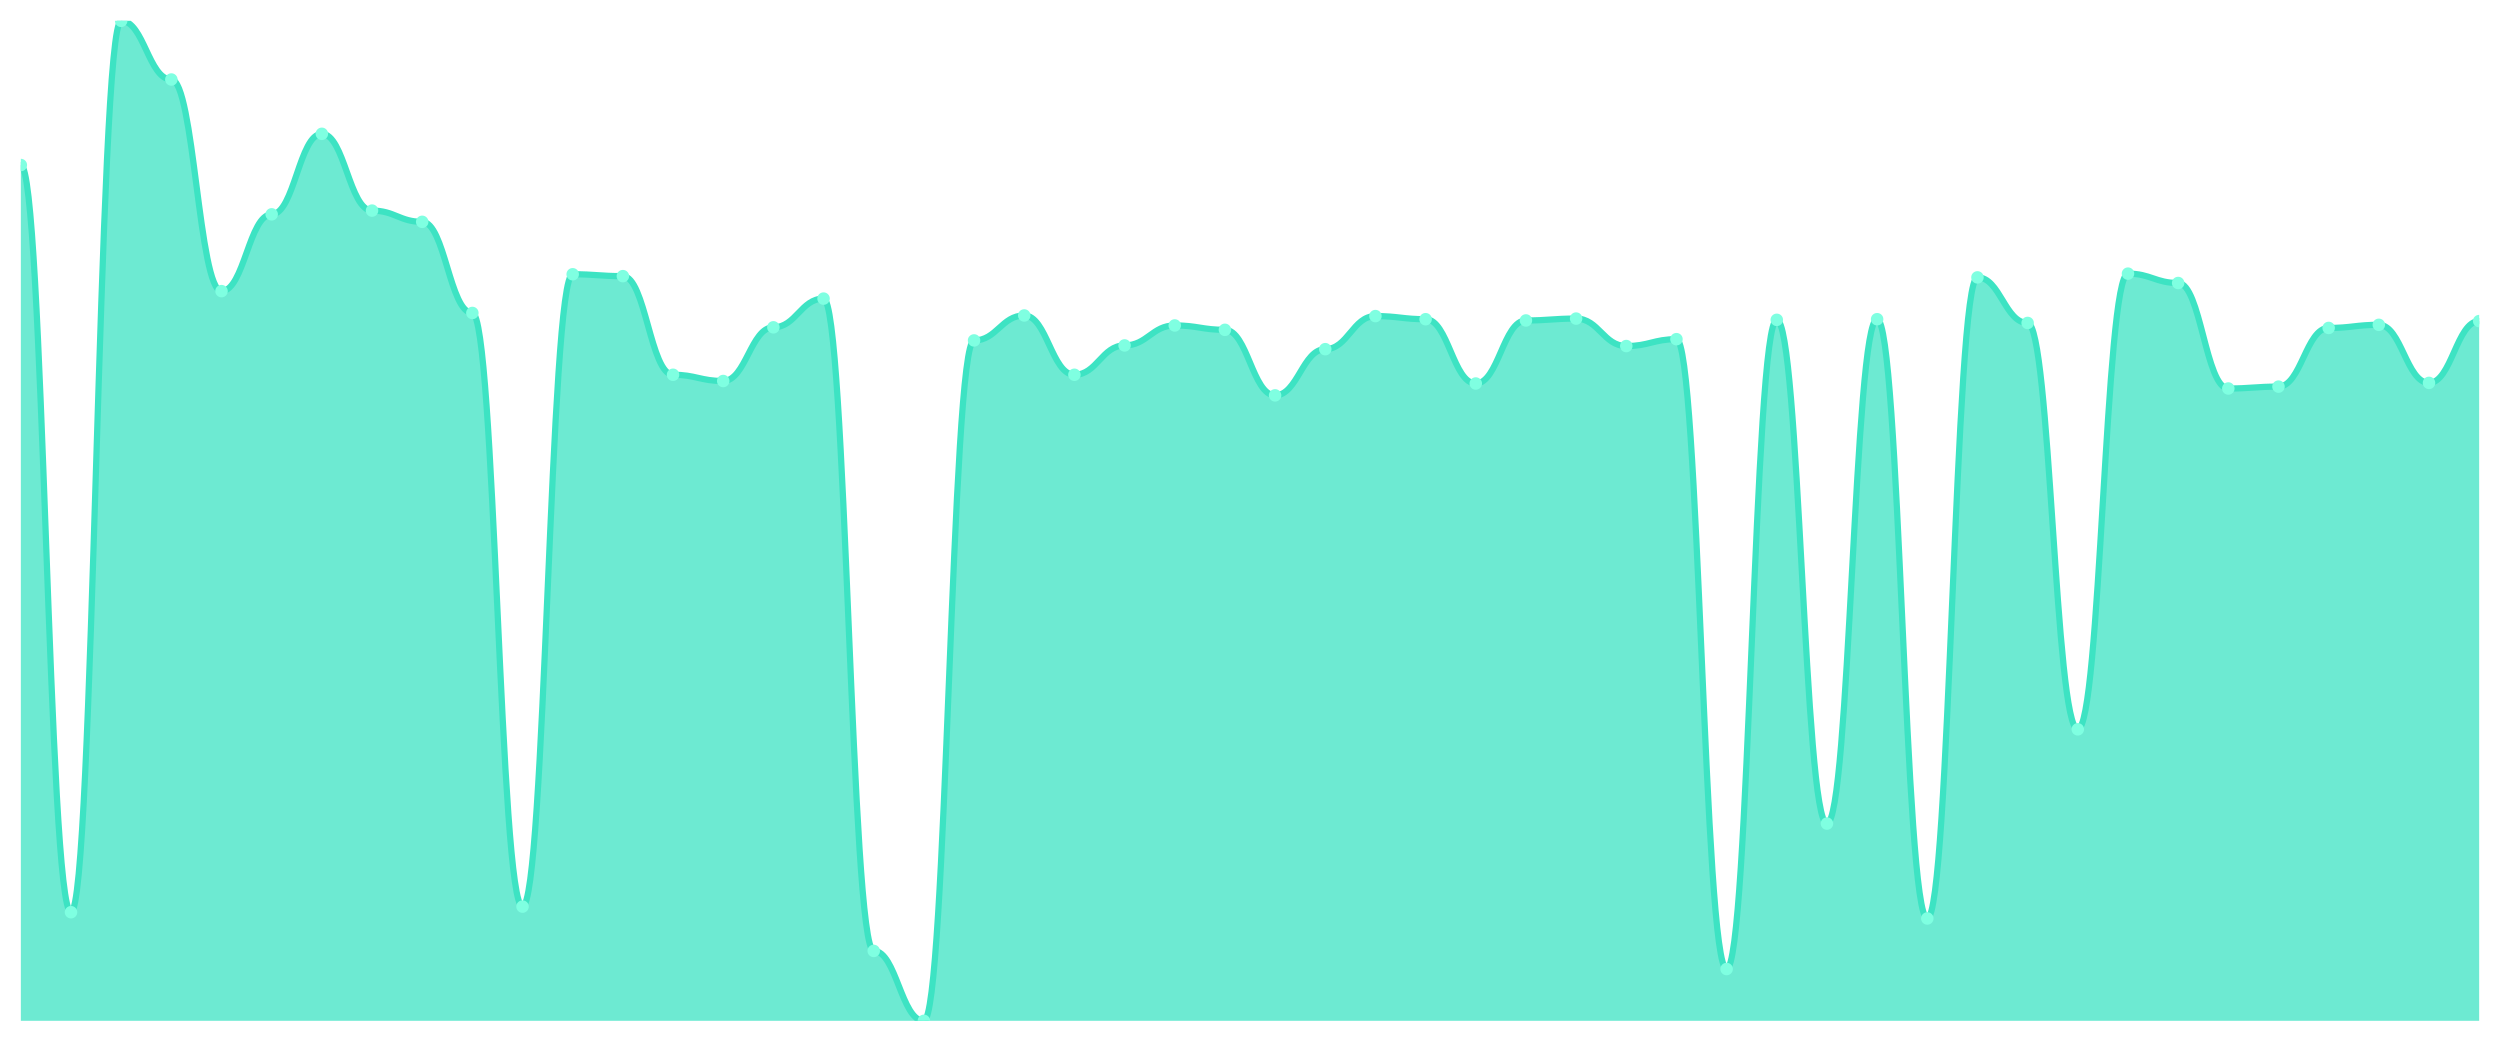
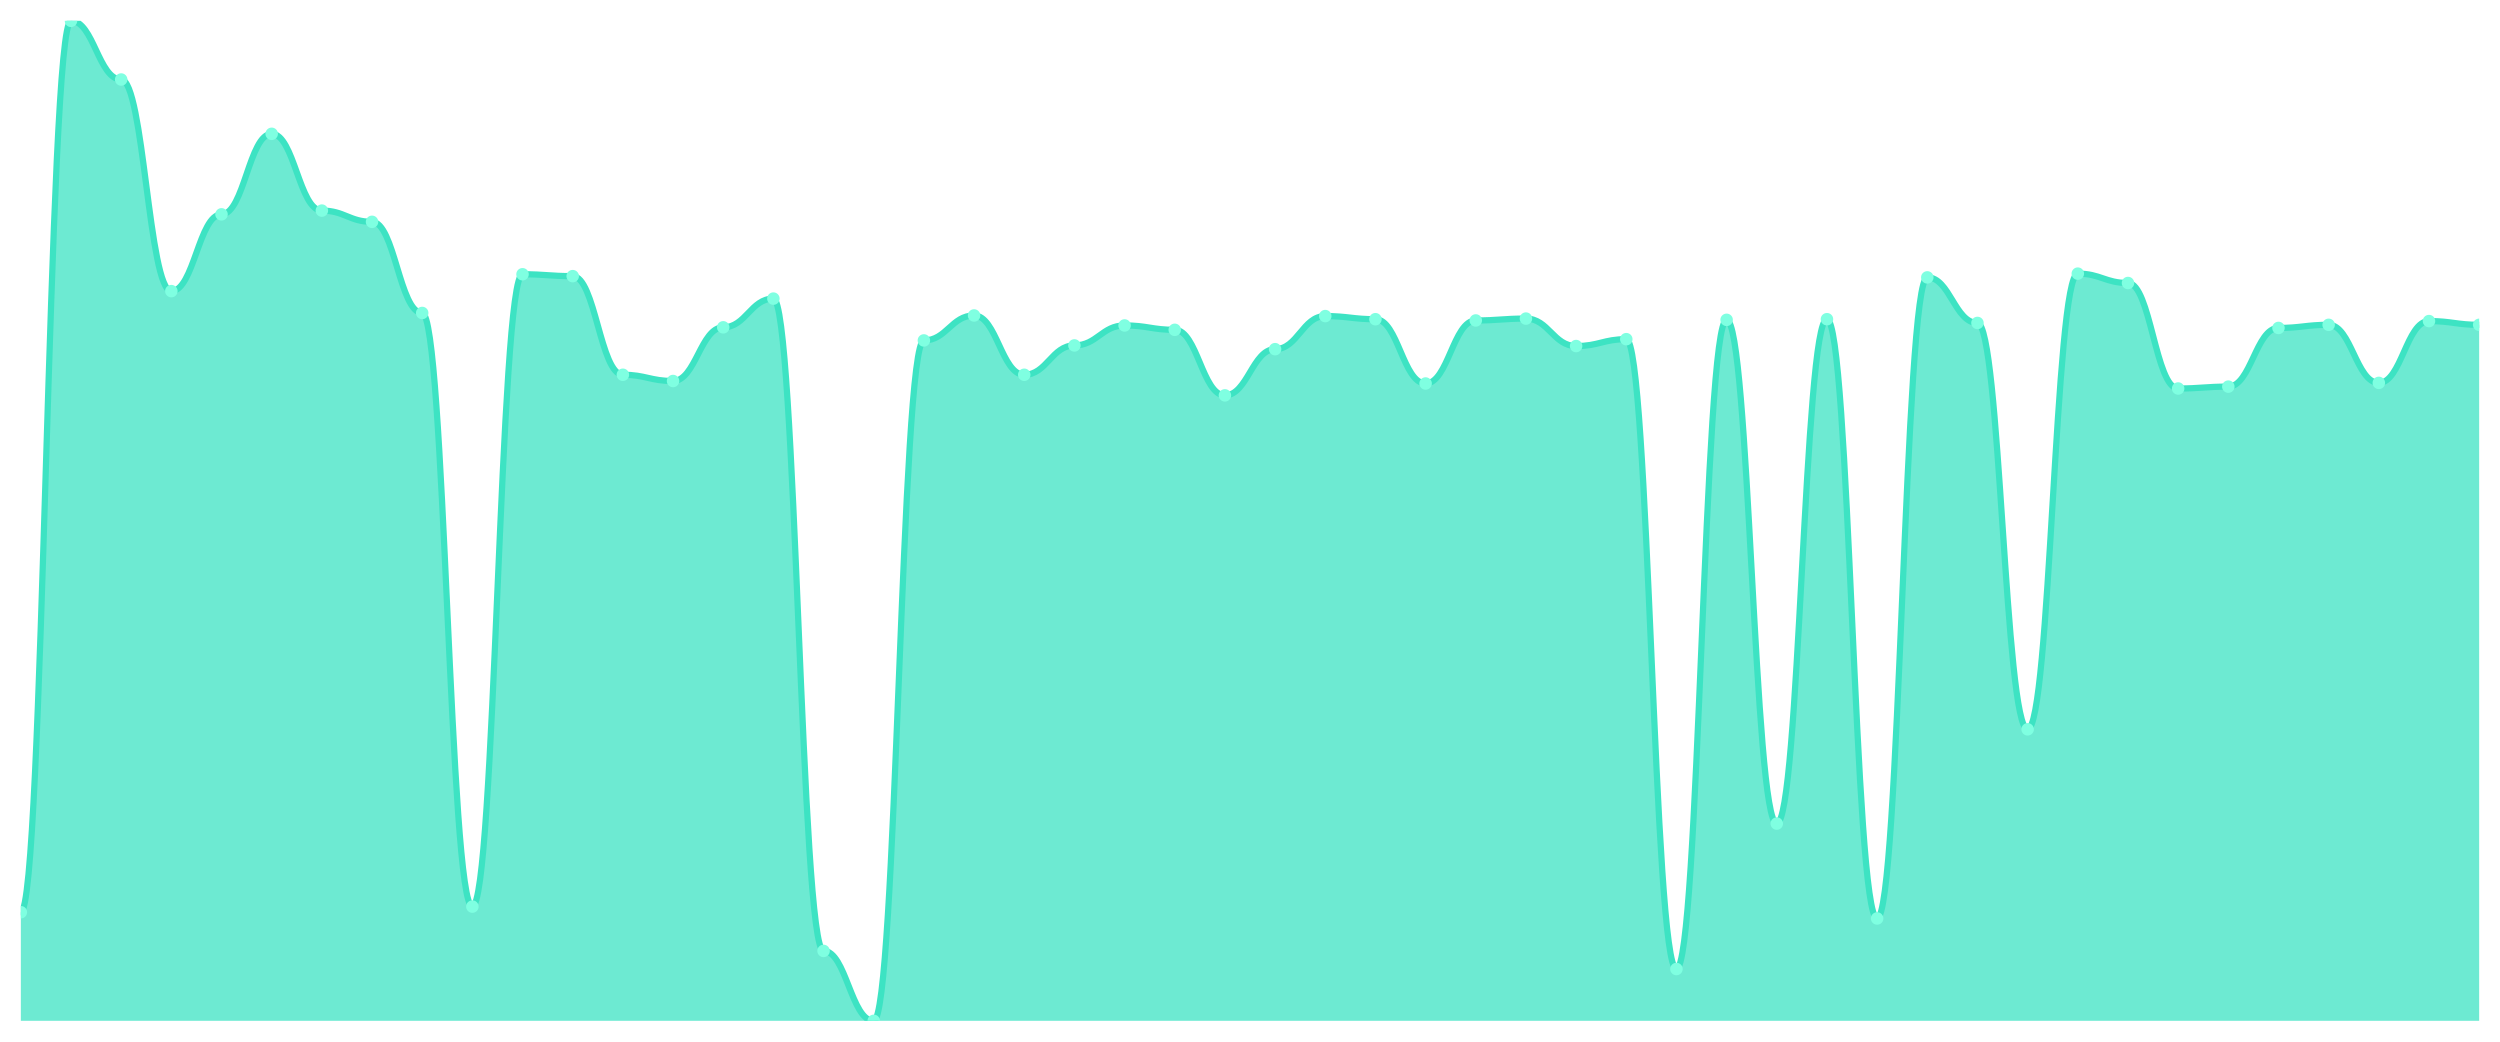
<svg xmlns="http://www.w3.org/2000/svg" viewBox="0 0 1200 500" width="1200" height="500">
  <defs>
    <clipPath id="c">
      <rect x="10" y="10" width="1180" height="480" />
    </clipPath>
  </defs>
  <rect width="1200" height="500" fill="none" />
  <g clip-path="url(#c)">
-     <path d="M 10,490 L 10,79.213 C 20.837,79.213 23.245,437.865 34.082,437.865 C 44.918,437.865 47.327,10 58.163,10 C 69,10 71.408,38.165 82.245,38.165 C 93.082,38.165 95.49,139.738 106.327,139.738 C 117.163,139.738 119.571,102.884 130.408,102.884 C 141.245,102.884 143.653,64.232 154.49,64.232 C 165.327,64.232 167.735,101.086 178.571,101.086 C 189.408,101.086 191.816,106.479 202.653,106.479 C 213.49,106.479 215.898,150.225 226.735,150.225 C 237.571,150.225 239.98,435.169 250.816,435.169 C 261.653,435.169 264.061,131.648 274.898,131.648 C 285.735,131.648 288.143,132.547 298.98,132.547 C 309.816,132.547 312.224,179.888 323.061,179.888 C 333.898,179.888 336.306,182.884 347.143,182.884 C 357.98,182.884 360.388,157.116 371.224,157.116 C 382.061,157.116 384.469,143.333 395.306,143.333 C 406.143,143.333 408.551,456.442 419.388,456.442 C 430.224,456.442 432.633,490 443.469,490 C 454.306,490 456.714,163.408 467.551,163.408 C 478.388,163.408 480.796,151.423 491.633,151.423 C 502.469,151.423 504.878,179.888 515.714,179.888 C 526.551,179.888 528.959,165.805 539.796,165.805 C 550.633,165.805 553.041,156.217 563.878,156.217 C 574.714,156.217 577.122,158.315 587.959,158.315 C 598.796,158.315 601.204,189.775 612.041,189.775 C 622.878,189.775 625.286,167.603 636.122,167.603 C 646.959,167.603 649.367,151.723 660.204,151.723 C 671.041,151.723 673.449,153.221 684.286,153.221 C 695.122,153.221 697.531,184.082 708.367,184.082 C 719.204,184.082 721.612,153.82 732.449,153.82 C 743.286,153.82 745.694,152.921 756.531,152.921 C 767.367,152.921 769.776,166.105 780.612,166.105 C 791.449,166.105 793.857,162.809 804.694,162.809 C 815.531,162.809 817.939,465.131 828.776,465.131 C 839.612,465.131 842.02,153.521 852.857,153.521 C 863.694,153.521 866.102,395.318 876.939,395.318 C 887.776,395.318 890.184,153.221 901.02,153.221 C 911.857,153.221 914.265,440.861 925.102,440.861 C 935.939,440.861 938.347,133.146 949.184,133.146 C 960.02,133.146 962.429,155.019 973.265,155.019 C 984.102,155.019 986.51,350.075 997.347,350.075 C 1008.184,350.075 1010.592,131.348 1021.429,131.348 C 1032.265,131.348 1034.673,135.843 1045.51,135.843 C 1056.347,135.843 1058.755,186.479 1069.592,186.479 C 1080.429,186.479 1082.837,185.581 1093.673,185.581 C 1104.51,185.581 1106.918,157.416 1117.755,157.416 C 1128.592,157.416 1131,155.918 1141.837,155.918 C 1152.673,155.918 1155.082,183.783 1165.918,183.783 C 1176.755,183.783 1179.163,154.12 1190,154.12 L 1190,490 Z" fill="rgba(61,227,195,0.75)" />
-     <path d="M 10,79.213 C 20.837,79.213 23.245,437.865 34.082,437.865 C 44.918,437.865 47.327,10 58.163,10 C 69,10 71.408,38.165 82.245,38.165 C 93.082,38.165 95.49,139.738 106.327,139.738 C 117.163,139.738 119.571,102.884 130.408,102.884 C 141.245,102.884 143.653,64.232 154.49,64.232 C 165.327,64.232 167.735,101.086 178.571,101.086 C 189.408,101.086 191.816,106.479 202.653,106.479 C 213.49,106.479 215.898,150.225 226.735,150.225 C 237.571,150.225 239.98,435.169 250.816,435.169 C 261.653,435.169 264.061,131.648 274.898,131.648 C 285.735,131.648 288.143,132.547 298.98,132.547 C 309.816,132.547 312.224,179.888 323.061,179.888 C 333.898,179.888 336.306,182.884 347.143,182.884 C 357.98,182.884 360.388,157.116 371.224,157.116 C 382.061,157.116 384.469,143.333 395.306,143.333 C 406.143,143.333 408.551,456.442 419.388,456.442 C 430.224,456.442 432.633,490 443.469,490 C 454.306,490 456.714,163.408 467.551,163.408 C 478.388,163.408 480.796,151.423 491.633,151.423 C 502.469,151.423 504.878,179.888 515.714,179.888 C 526.551,179.888 528.959,165.805 539.796,165.805 C 550.633,165.805 553.041,156.217 563.878,156.217 C 574.714,156.217 577.122,158.315 587.959,158.315 C 598.796,158.315 601.204,189.775 612.041,189.775 C 622.878,189.775 625.286,167.603 636.122,167.603 C 646.959,167.603 649.367,151.723 660.204,151.723 C 671.041,151.723 673.449,153.221 684.286,153.221 C 695.122,153.221 697.531,184.082 708.367,184.082 C 719.204,184.082 721.612,153.82 732.449,153.82 C 743.286,153.82 745.694,152.921 756.531,152.921 C 767.367,152.921 769.776,166.105 780.612,166.105 C 791.449,166.105 793.857,162.809 804.694,162.809 C 815.531,162.809 817.939,465.131 828.776,465.131 C 839.612,465.131 842.02,153.521 852.857,153.521 C 863.694,153.521 866.102,395.318 876.939,395.318 C 887.776,395.318 890.184,153.221 901.02,153.221 C 911.857,153.221 914.265,440.861 925.102,440.861 C 935.939,440.861 938.347,133.146 949.184,133.146 C 960.02,133.146 962.429,155.019 973.265,155.019 C 984.102,155.019 986.51,350.075 997.347,350.075 C 1008.184,350.075 1010.592,131.348 1021.429,131.348 C 1032.265,131.348 1034.673,135.843 1045.51,135.843 C 1056.347,135.843 1058.755,186.479 1069.592,186.479 C 1080.429,186.479 1082.837,185.581 1093.673,185.581 C 1104.51,185.581 1106.918,157.416 1117.755,157.416 C 1128.592,157.416 1131,155.918 1141.837,155.918 C 1152.673,155.918 1155.082,183.783 1165.918,183.783 C 1176.755,183.783 1179.163,154.12 1190,154.12" fill="none" stroke="#3de3c3" stroke-width="3" stroke-linecap="round" stroke-linejoin="round" />
-     <circle cx="10" cy="79.213" r="3" fill="#7fffe1" />
-     <circle cx="34.082" cy="437.865" r="3" fill="#7fffe1" />
-     <circle cx="58.163" cy="10" r="3" fill="#7fffe1" />
-     <circle cx="82.245" cy="38.165" r="3" fill="#7fffe1" />
-     <circle cx="106.327" cy="139.738" r="3" fill="#7fffe1" />
-     <circle cx="130.408" cy="102.884" r="3" fill="#7fffe1" />
-     <circle cx="154.49" cy="64.232" r="3" fill="#7fffe1" />
-     <circle cx="178.571" cy="101.086" r="3" fill="#7fffe1" />
-     <circle cx="202.653" cy="106.479" r="3" fill="#7fffe1" />
-     <circle cx="226.735" cy="150.225" r="3" fill="#7fffe1" />
-     <circle cx="250.816" cy="435.169" r="3" fill="#7fffe1" />
-     <circle cx="274.898" cy="131.648" r="3" fill="#7fffe1" />
-     <circle cx="298.98" cy="132.547" r="3" fill="#7fffe1" />
-     <circle cx="323.061" cy="179.888" r="3" fill="#7fffe1" />
-     <circle cx="347.143" cy="182.884" r="3" fill="#7fffe1" />
-     <circle cx="371.224" cy="157.116" r="3" fill="#7fffe1" />
-     <circle cx="395.306" cy="143.333" r="3" fill="#7fffe1" />
-     <circle cx="419.388" cy="456.442" r="3" fill="#7fffe1" />
-     <circle cx="443.469" cy="490" r="3" fill="#7fffe1" />
-     <circle cx="467.551" cy="163.408" r="3" fill="#7fffe1" />
-     <circle cx="491.633" cy="151.423" r="3" fill="#7fffe1" />
-     <circle cx="515.714" cy="179.888" r="3" fill="#7fffe1" />
-     <circle cx="539.796" cy="165.805" r="3" fill="#7fffe1" />
-     <circle cx="563.878" cy="156.217" r="3" fill="#7fffe1" />
-     <circle cx="587.959" cy="158.315" r="3" fill="#7fffe1" />
-     <circle cx="612.041" cy="189.775" r="3" fill="#7fffe1" />
-     <circle cx="636.122" cy="167.603" r="3" fill="#7fffe1" />
-     <circle cx="660.204" cy="151.723" r="3" fill="#7fffe1" />
-     <circle cx="684.286" cy="153.221" r="3" fill="#7fffe1" />
-     <circle cx="708.367" cy="184.082" r="3" fill="#7fffe1" />
-     <circle cx="732.449" cy="153.82" r="3" fill="#7fffe1" />
-     <circle cx="756.531" cy="152.921" r="3" fill="#7fffe1" />
-     <circle cx="780.612" cy="166.105" r="3" fill="#7fffe1" />
-     <circle cx="804.694" cy="162.809" r="3" fill="#7fffe1" />
-     <circle cx="828.776" cy="465.131" r="3" fill="#7fffe1" />
-     <circle cx="852.857" cy="153.521" r="3" fill="#7fffe1" />
-     <circle cx="876.939" cy="395.318" r="3" fill="#7fffe1" />
-     <circle cx="901.02" cy="153.221" r="3" fill="#7fffe1" />
-     <circle cx="925.102" cy="440.861" r="3" fill="#7fffe1" />
-     <circle cx="949.184" cy="133.146" r="3" fill="#7fffe1" />
-     <circle cx="973.265" cy="155.019" r="3" fill="#7fffe1" />
-     <circle cx="997.347" cy="350.075" r="3" fill="#7fffe1" />
-     <circle cx="1021.429" cy="131.348" r="3" fill="#7fffe1" />
-     <circle cx="1045.51" cy="135.843" r="3" fill="#7fffe1" />
-     <circle cx="1069.592" cy="186.479" r="3" fill="#7fffe1" />
-     <circle cx="1093.673" cy="185.581" r="3" fill="#7fffe1" />
-     <circle cx="1117.755" cy="157.416" r="3" fill="#7fffe1" />
-     <circle cx="1141.837" cy="155.918" r="3" fill="#7fffe1" />
-     <circle cx="1165.918" cy="183.783" r="3" fill="#7fffe1" />
-     <circle cx="1190" cy="154.12" r="3" fill="#7fffe1" />
+     <path d="M 10,490 L 10,437.865 C 20.837,437.865 23.245,10 34.082,10 C 44.918,10 47.327,38.165 58.163,38.165 C 69,38.165 71.408,139.738 82.245,139.738 C 93.082,139.738 95.49,102.884 106.327,102.884 C 117.163,102.884 119.571,64.232 130.408,64.232 C 141.245,64.232 143.653,101.086 154.49,101.086 C 165.327,101.086 167.735,106.479 178.571,106.479 C 189.408,106.479 191.816,150.225 202.653,150.225 C 213.49,150.225 215.898,435.169 226.735,435.169 C 237.571,435.169 239.98,131.648 250.816,131.648 C 261.653,131.648 264.061,132.547 274.898,132.547 C 285.735,132.547 288.143,179.888 298.98,179.888 C 309.816,179.888 312.224,182.884 323.061,182.884 C 333.898,182.884 336.306,157.116 347.143,157.116 C 357.98,157.116 360.388,143.333 371.224,143.333 C 382.061,143.333 384.469,456.442 395.306,456.442 C 406.143,456.442 408.551,490 419.388,490 C 430.224,490 432.633,163.408 443.469,163.408 C 454.306,163.408 456.714,151.423 467.551,151.423 C 478.388,151.423 480.796,179.888 491.633,179.888 C 502.469,179.888 504.878,165.805 515.714,165.805 C 526.551,165.805 528.959,156.217 539.796,156.217 C 550.633,156.217 553.041,158.315 563.878,158.315 C 574.714,158.315 577.122,189.775 587.959,189.775 C 598.796,189.775 601.204,167.603 612.041,167.603 C 622.878,167.603 625.286,151.723 636.122,151.723 C 646.959,151.723 649.367,153.221 660.204,153.221 C 671.041,153.221 673.449,184.082 684.286,184.082 C 695.122,184.082 697.531,153.82 708.367,153.82 C 719.204,153.82 721.612,152.921 732.449,152.921 C 743.286,152.921 745.694,166.105 756.531,166.105 C 767.367,166.105 769.776,162.809 780.612,162.809 C 791.449,162.809 793.857,465.131 804.694,465.131 C 815.531,465.131 817.939,153.521 828.776,153.521 C 839.612,153.521 842.02,395.318 852.857,395.318 C 863.694,395.318 866.102,153.221 876.939,153.221 C 887.776,153.221 890.184,440.861 901.02,440.861 C 911.857,440.861 914.265,133.146 925.102,133.146 C 935.939,133.146 938.347,155.019 949.184,155.019 C 960.02,155.019 962.429,350.075 973.265,350.075 C 984.102,350.075 986.51,131.348 997.347,131.348 C 1008.184,131.348 1010.592,135.843 1021.429,135.843 C 1032.265,135.843 1034.673,186.479 1045.51,186.479 C 1056.347,186.479 1058.755,185.581 1069.592,185.581 C 1080.429,185.581 1082.837,157.416 1093.673,157.416 C 1104.51,157.416 1106.918,155.918 1117.755,155.918 C 1128.592,155.918 1131,183.783 1141.837,183.783 C 1152.673,183.783 1155.082,154.12 1165.918,154.12 C 1176.755,154.12 1179.163,155.918 1190,155.918 L 1190,490 Z" fill="rgba(61,227,195,0.75)" />
+     <path d="M 10,437.865 C 20.837,437.865 23.245,10 34.082,10 C 44.918,10 47.327,38.165 58.163,38.165 C 69,38.165 71.408,139.738 82.245,139.738 C 93.082,139.738 95.49,102.884 106.327,102.884 C 117.163,102.884 119.571,64.232 130.408,64.232 C 141.245,64.232 143.653,101.086 154.49,101.086 C 165.327,101.086 167.735,106.479 178.571,106.479 C 189.408,106.479 191.816,150.225 202.653,150.225 C 213.49,150.225 215.898,435.169 226.735,435.169 C 237.571,435.169 239.98,131.648 250.816,131.648 C 261.653,131.648 264.061,132.547 274.898,132.547 C 285.735,132.547 288.143,179.888 298.98,179.888 C 309.816,179.888 312.224,182.884 323.061,182.884 C 333.898,182.884 336.306,157.116 347.143,157.116 C 357.98,157.116 360.388,143.333 371.224,143.333 C 382.061,143.333 384.469,456.442 395.306,456.442 C 406.143,456.442 408.551,490 419.388,490 C 430.224,490 432.633,163.408 443.469,163.408 C 454.306,163.408 456.714,151.423 467.551,151.423 C 478.388,151.423 480.796,179.888 491.633,179.888 C 502.469,179.888 504.878,165.805 515.714,165.805 C 526.551,165.805 528.959,156.217 539.796,156.217 C 550.633,156.217 553.041,158.315 563.878,158.315 C 574.714,158.315 577.122,189.775 587.959,189.775 C 598.796,189.775 601.204,167.603 612.041,167.603 C 622.878,167.603 625.286,151.723 636.122,151.723 C 646.959,151.723 649.367,153.221 660.204,153.221 C 671.041,153.221 673.449,184.082 684.286,184.082 C 695.122,184.082 697.531,153.82 708.367,153.82 C 719.204,153.82 721.612,152.921 732.449,152.921 C 743.286,152.921 745.694,166.105 756.531,166.105 C 767.367,166.105 769.776,162.809 780.612,162.809 C 791.449,162.809 793.857,465.131 804.694,465.131 C 815.531,465.131 817.939,153.521 828.776,153.521 C 839.612,153.521 842.02,395.318 852.857,395.318 C 863.694,395.318 866.102,153.221 876.939,153.221 C 887.776,153.221 890.184,440.861 901.02,440.861 C 911.857,440.861 914.265,133.146 925.102,133.146 C 935.939,133.146 938.347,155.019 949.184,155.019 C 960.02,155.019 962.429,350.075 973.265,350.075 C 984.102,350.075 986.51,131.348 997.347,131.348 C 1008.184,131.348 1010.592,135.843 1021.429,135.843 C 1032.265,135.843 1034.673,186.479 1045.51,186.479 C 1056.347,186.479 1058.755,185.581 1069.592,185.581 C 1080.429,185.581 1082.837,157.416 1093.673,157.416 C 1104.51,157.416 1106.918,155.918 1117.755,155.918 C 1128.592,155.918 1131,183.783 1141.837,183.783 C 1152.673,183.783 1155.082,154.12 1165.918,154.12 C 1176.755,154.12 1179.163,155.918 1190,155.918" fill="none" stroke="#3de3c3" stroke-width="3" stroke-linecap="round" stroke-linejoin="round" />
+     <circle cx="10" cy="437.865" r="3" fill="#7fffe1" />
+     <circle cx="34.082" cy="10" r="3" fill="#7fffe1" />
+     <circle cx="58.163" cy="38.165" r="3" fill="#7fffe1" />
+     <circle cx="82.245" cy="139.738" r="3" fill="#7fffe1" />
+     <circle cx="106.327" cy="102.884" r="3" fill="#7fffe1" />
+     <circle cx="130.408" cy="64.232" r="3" fill="#7fffe1" />
+     <circle cx="154.49" cy="101.086" r="3" fill="#7fffe1" />
+     <circle cx="178.571" cy="106.479" r="3" fill="#7fffe1" />
+     <circle cx="202.653" cy="150.225" r="3" fill="#7fffe1" />
+     <circle cx="226.735" cy="435.169" r="3" fill="#7fffe1" />
+     <circle cx="250.816" cy="131.648" r="3" fill="#7fffe1" />
+     <circle cx="274.898" cy="132.547" r="3" fill="#7fffe1" />
+     <circle cx="298.98" cy="179.888" r="3" fill="#7fffe1" />
+     <circle cx="323.061" cy="182.884" r="3" fill="#7fffe1" />
+     <circle cx="347.143" cy="157.116" r="3" fill="#7fffe1" />
+     <circle cx="371.224" cy="143.333" r="3" fill="#7fffe1" />
+     <circle cx="395.306" cy="456.442" r="3" fill="#7fffe1" />
+     <circle cx="419.388" cy="490" r="3" fill="#7fffe1" />
+     <circle cx="443.469" cy="163.408" r="3" fill="#7fffe1" />
+     <circle cx="467.551" cy="151.423" r="3" fill="#7fffe1" />
+     <circle cx="491.633" cy="179.888" r="3" fill="#7fffe1" />
+     <circle cx="515.714" cy="165.805" r="3" fill="#7fffe1" />
+     <circle cx="539.796" cy="156.217" r="3" fill="#7fffe1" />
+     <circle cx="563.878" cy="158.315" r="3" fill="#7fffe1" />
+     <circle cx="587.959" cy="189.775" r="3" fill="#7fffe1" />
+     <circle cx="612.041" cy="167.603" r="3" fill="#7fffe1" />
+     <circle cx="636.122" cy="151.723" r="3" fill="#7fffe1" />
+     <circle cx="660.204" cy="153.221" r="3" fill="#7fffe1" />
+     <circle cx="684.286" cy="184.082" r="3" fill="#7fffe1" />
+     <circle cx="708.367" cy="153.82" r="3" fill="#7fffe1" />
+     <circle cx="732.449" cy="152.921" r="3" fill="#7fffe1" />
+     <circle cx="756.531" cy="166.105" r="3" fill="#7fffe1" />
+     <circle cx="780.612" cy="162.809" r="3" fill="#7fffe1" />
+     <circle cx="804.694" cy="465.131" r="3" fill="#7fffe1" />
+     <circle cx="828.776" cy="153.521" r="3" fill="#7fffe1" />
+     <circle cx="852.857" cy="395.318" r="3" fill="#7fffe1" />
+     <circle cx="876.939" cy="153.221" r="3" fill="#7fffe1" />
+     <circle cx="901.02" cy="440.861" r="3" fill="#7fffe1" />
+     <circle cx="925.102" cy="133.146" r="3" fill="#7fffe1" />
+     <circle cx="949.184" cy="155.019" r="3" fill="#7fffe1" />
+     <circle cx="973.265" cy="350.075" r="3" fill="#7fffe1" />
+     <circle cx="997.347" cy="131.348" r="3" fill="#7fffe1" />
+     <circle cx="1021.429" cy="135.843" r="3" fill="#7fffe1" />
+     <circle cx="1045.51" cy="186.479" r="3" fill="#7fffe1" />
+     <circle cx="1069.592" cy="185.581" r="3" fill="#7fffe1" />
+     <circle cx="1093.673" cy="157.416" r="3" fill="#7fffe1" />
+     <circle cx="1117.755" cy="155.918" r="3" fill="#7fffe1" />
+     <circle cx="1141.837" cy="183.783" r="3" fill="#7fffe1" />
+     <circle cx="1165.918" cy="154.12" r="3" fill="#7fffe1" />
+     <circle cx="1190" cy="155.918" r="3" fill="#7fffe1" />
  </g>
</svg>
